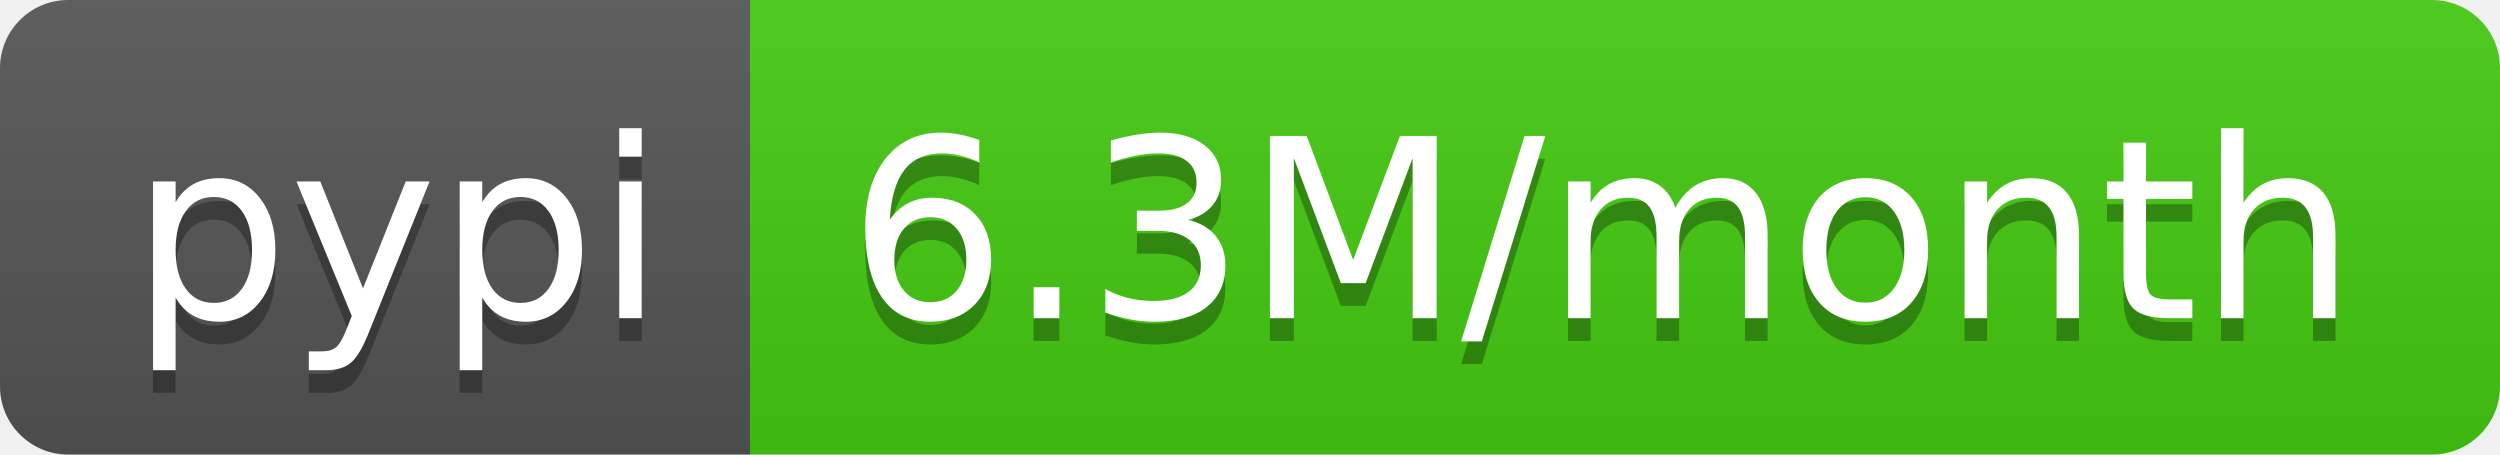
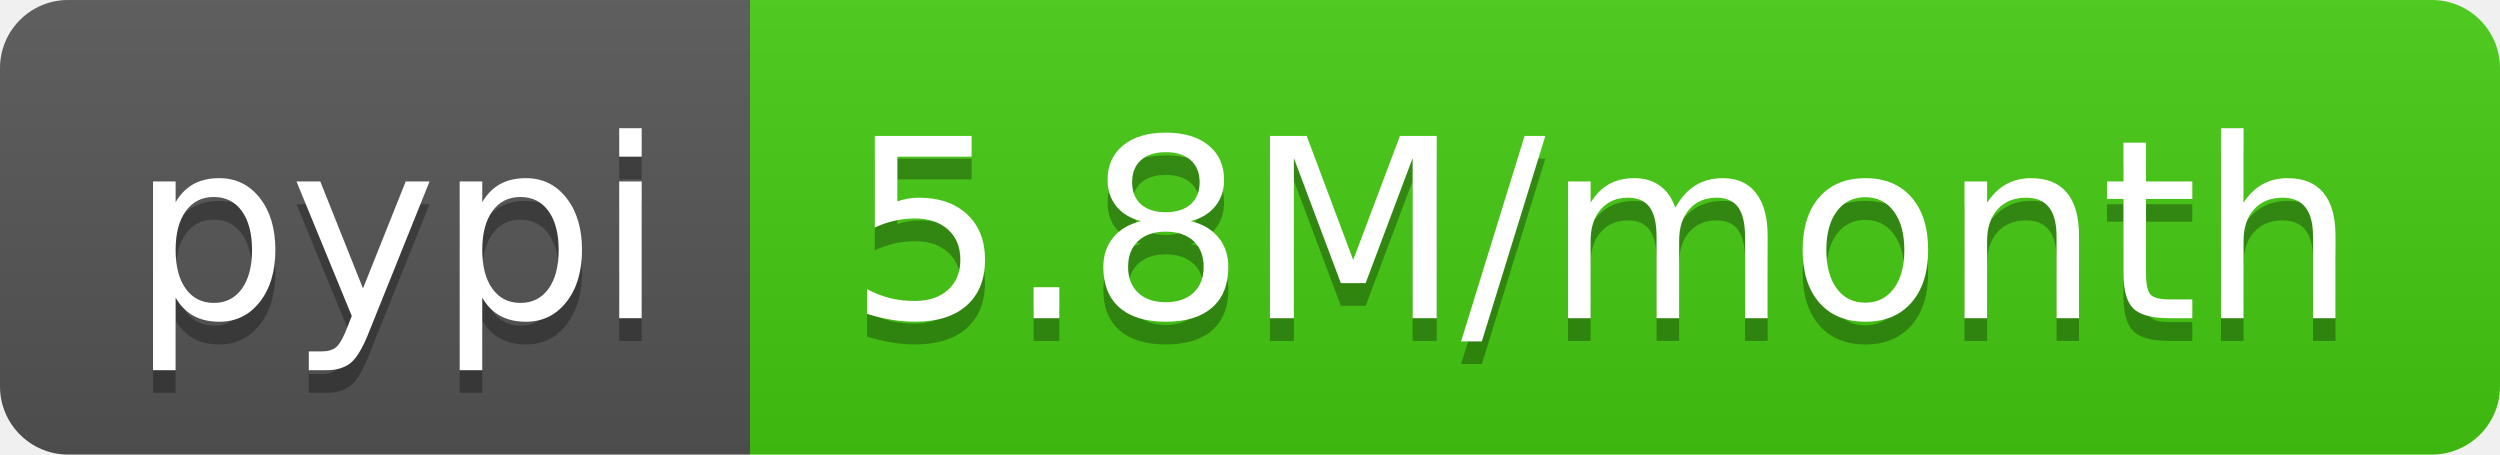
- <svg xmlns="http://www.w3.org/2000/svg" width="110" height="20" role="img" aria-label="pypi: 6.3M/month">
+ <svg xmlns="http://www.w3.org/2000/svg" width="110" height="20" role="img" aria-label="pypi: 5.8M/month">
  <linearGradient id="s" x2="0" y2="100%">
    <stop offset="0" stop-color="#bbb" stop-opacity=".1" />
    <stop offset="1" stop-opacity=".1" />
  </linearGradient>
  <clipPath id="r">
    <rect width="110" height="20" rx="3" fill="#fff" />
  </clipPath>
  <g clip-path="url(#r)">
    <rect width="33" height="20" fill="#555" />
    <rect x="33" width="77" height="20" fill="#4c1" />
    <rect width="110" height="20" fill="url(#s)" />
  </g>
  <g fill="#fff" text-anchor="middle" font-family="Verdana,Geneva,DejaVu Sans,sans-serif" text-rendering="geometricPrecision" font-size="110">
    <text aria-hidden="true" x="175" y="150" fill="#010101" fill-opacity=".3" transform="scale(.1)" textLength="230">pypi</text>
    <text x="175" y="140" transform="scale(.1)" fill="#fff" textLength="230">pypi</text>
-     <text aria-hidden="true" x="705" y="150" fill="#010101" fill-opacity=".3" transform="scale(.1)" textLength="670">6.3M/month</text>
-     <text x="705" y="140" transform="scale(.1)" fill="#fff" textLength="670">6.3M/month</text>
+     <text aria-hidden="true" x="705" y="150" fill="#010101" fill-opacity=".3" transform="scale(.1)" textLength="670">5.8M/month</text>
+     <text x="705" y="140" transform="scale(.1)" fill="#fff" textLength="670">5.8M/month</text>
  </g>
</svg>
